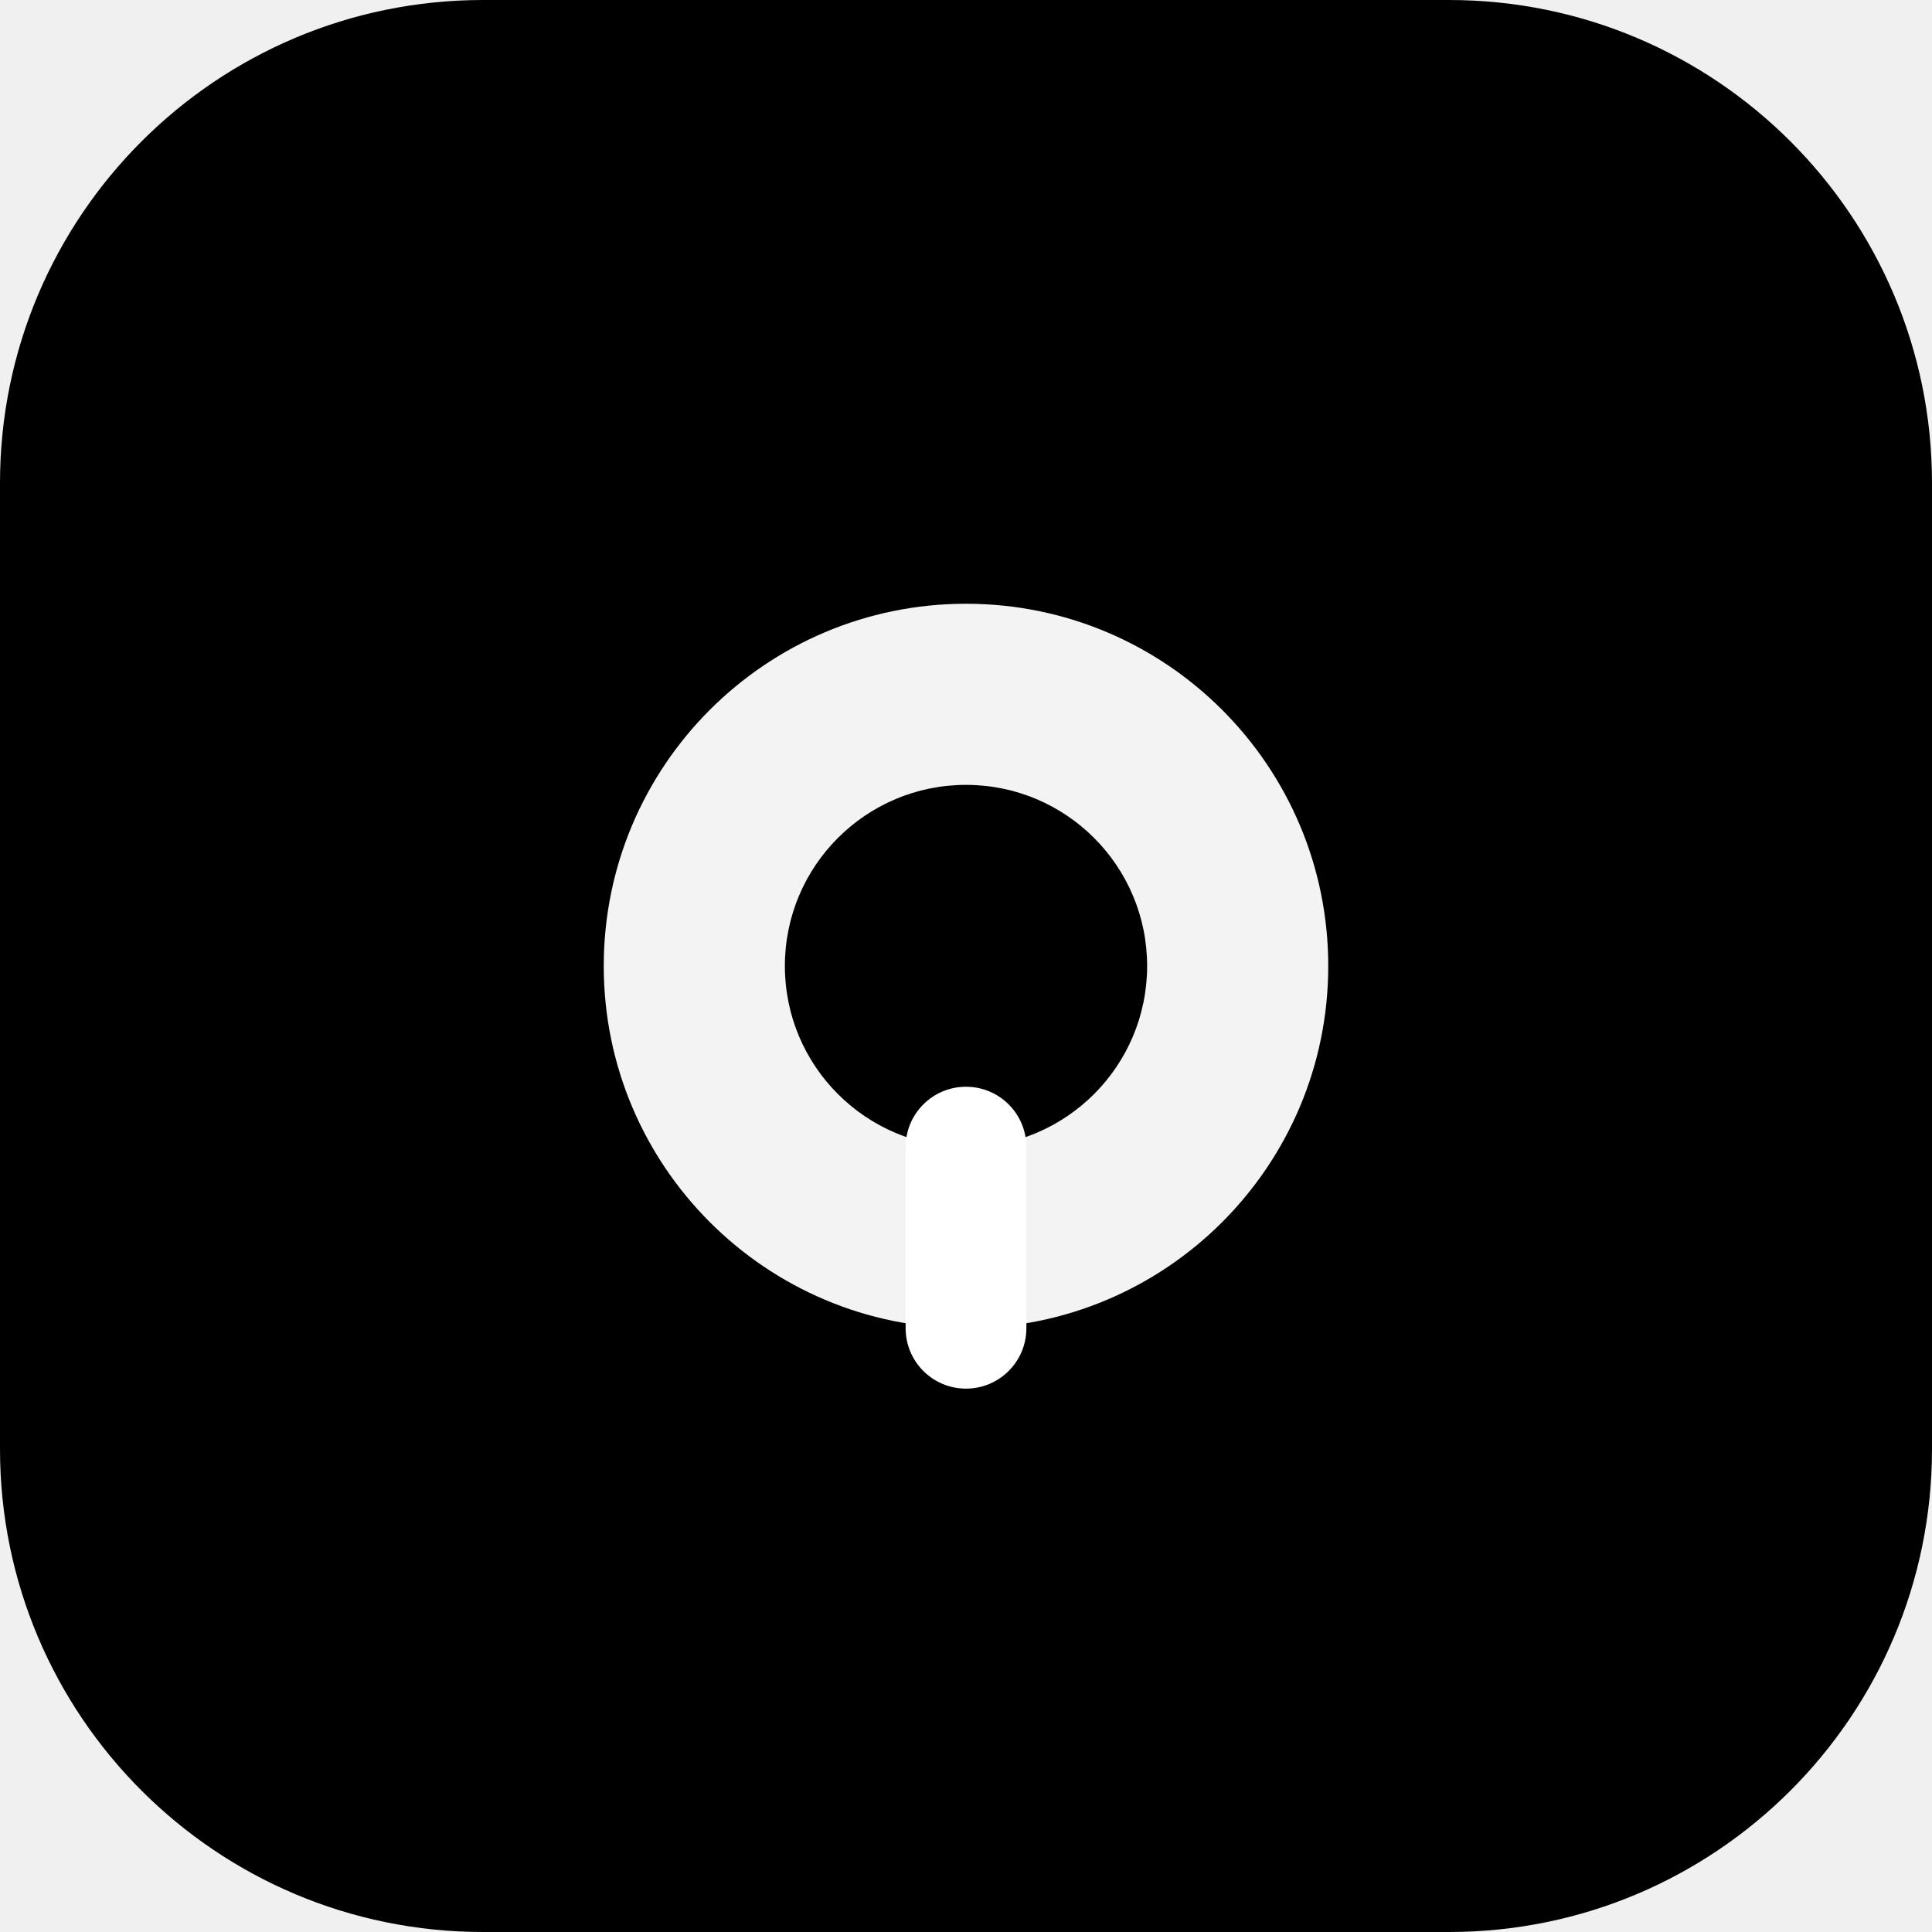
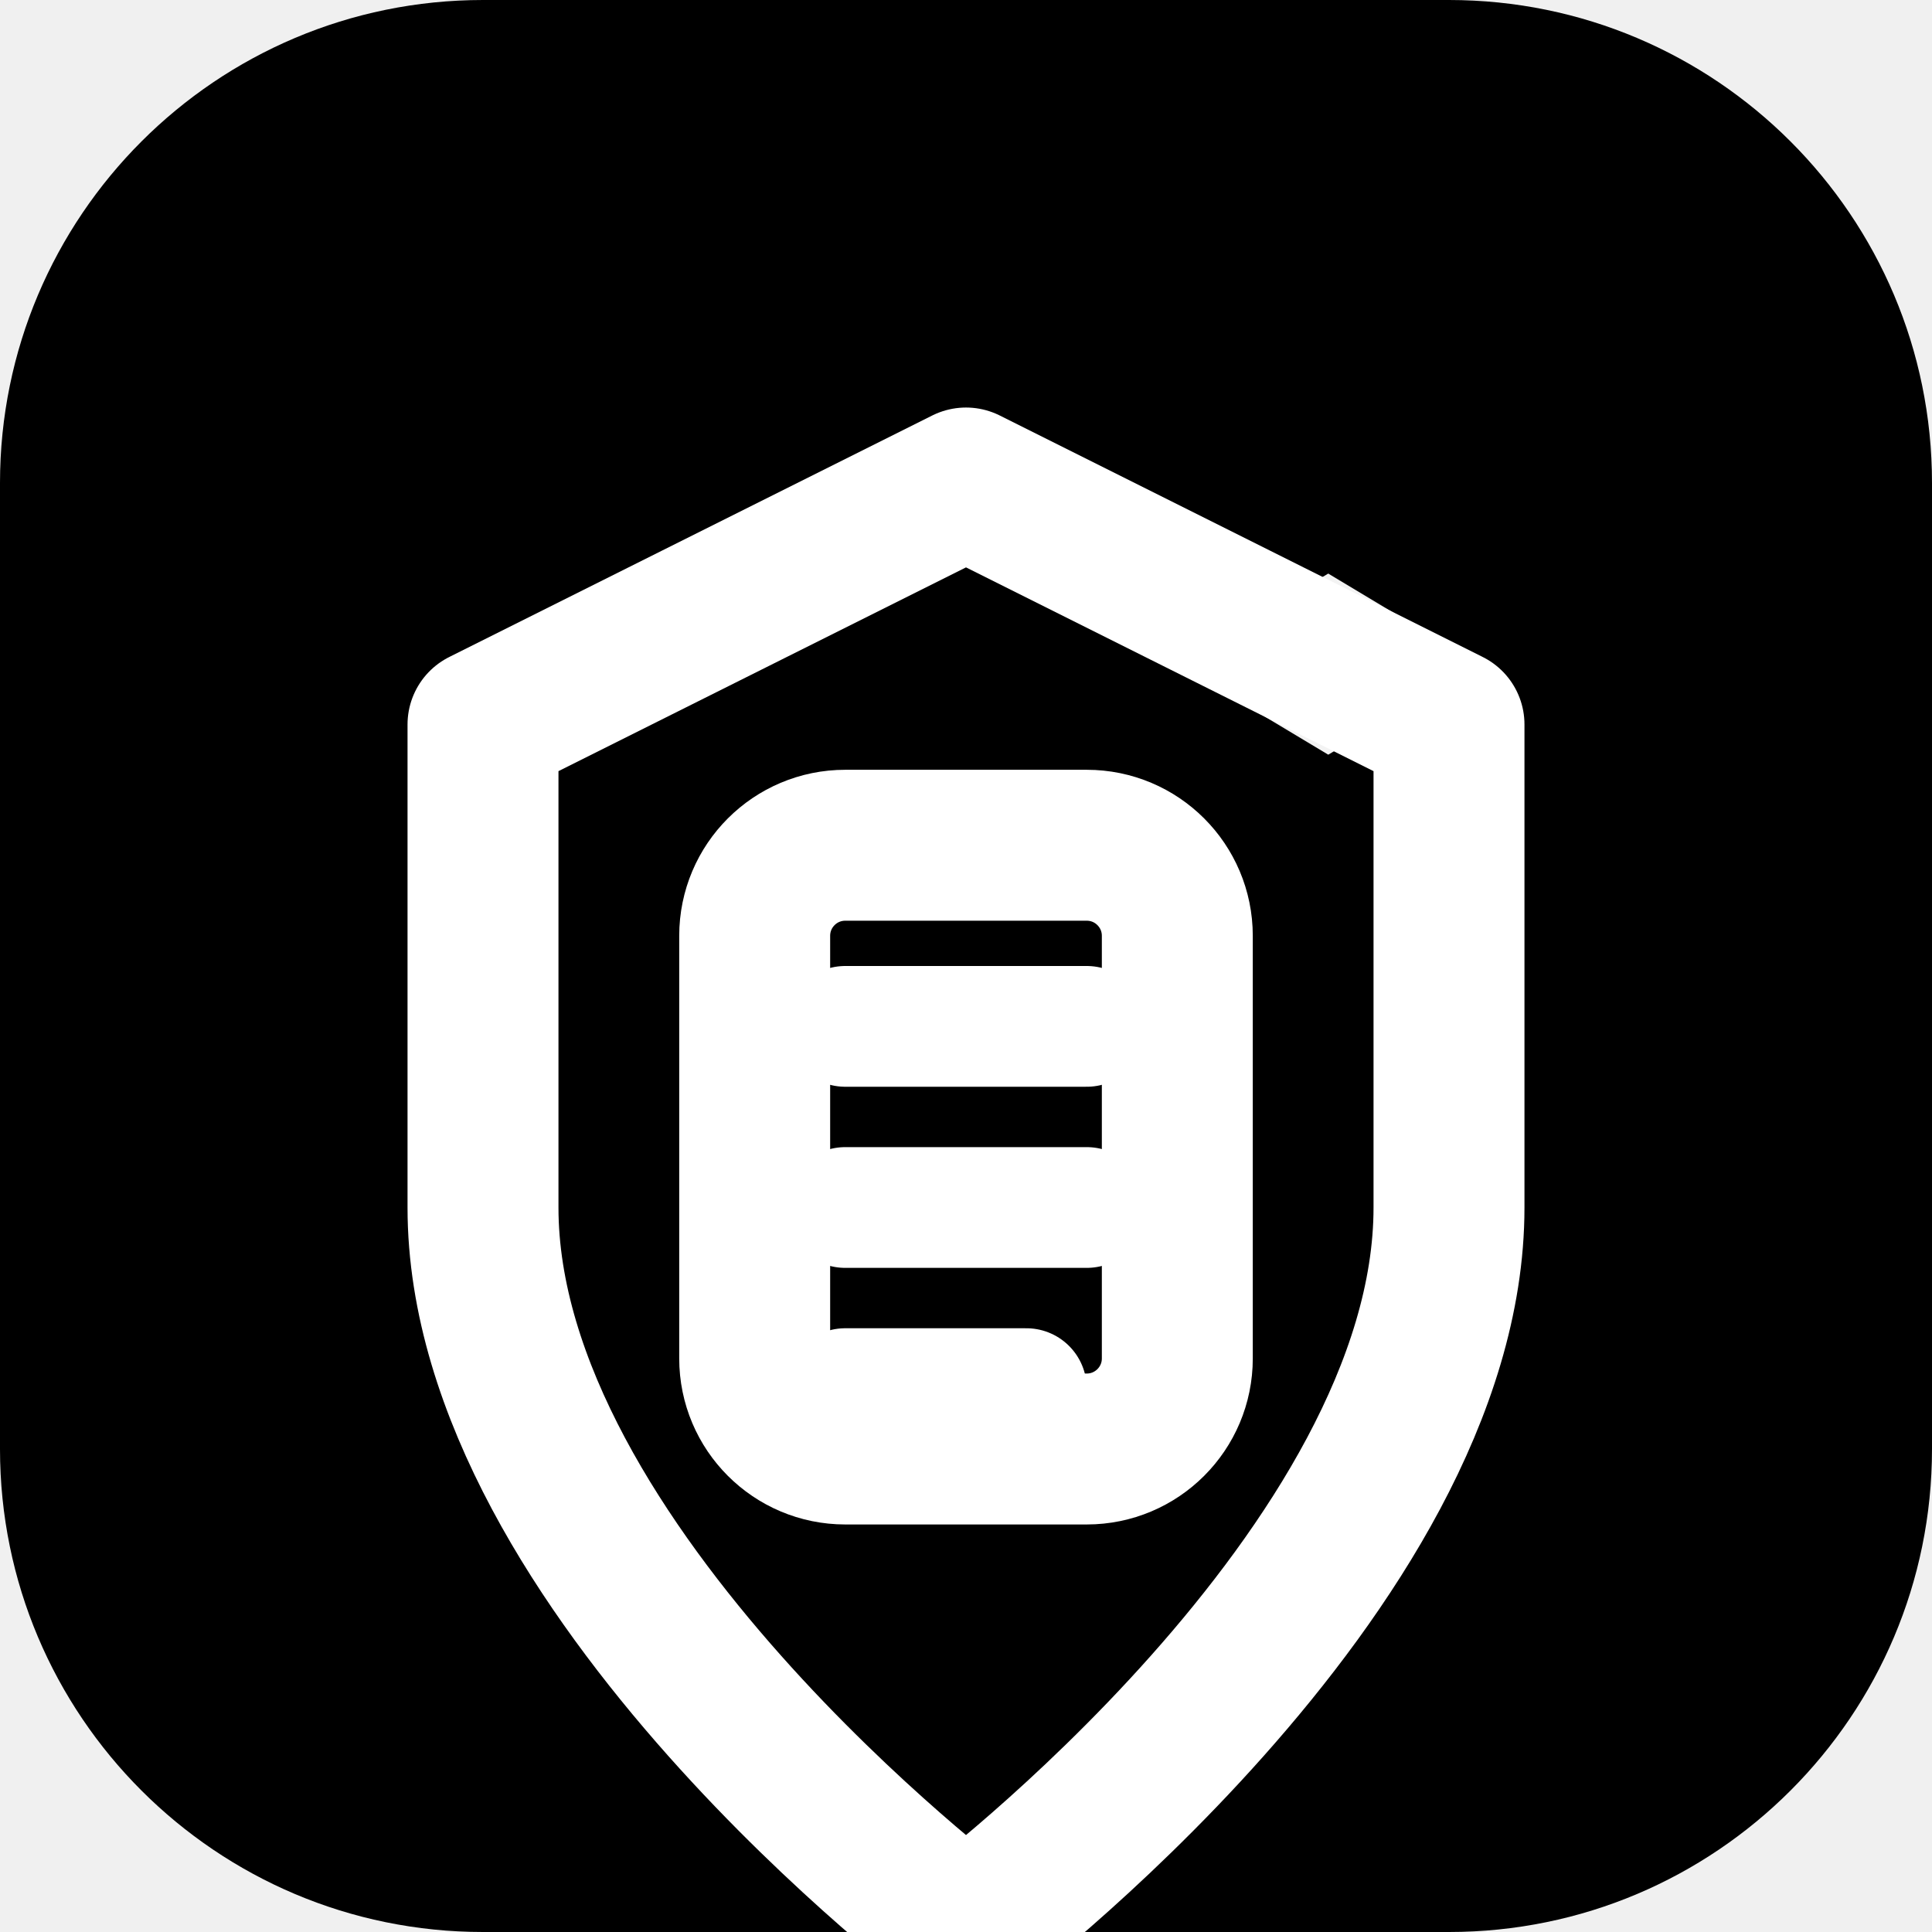
<svg xmlns="http://www.w3.org/2000/svg" width="64" height="64" viewBox="0 0 64 64" fill="none">
  <defs>
    <linearGradient id="grad" x1="0" y1="0" x2="64" y2="64" gradientUnits="userSpaceOnUse">
-       <stop stopColor="#6366f1" />
-       <stop offset="1" stopColor="#8b5cf6" />
+       <stop stopColor="#2563eb" />
+       <stop offset="1" stopColor="#1d4ed8" />
    </linearGradient>
  </defs>
  <rect width="64" height="64" rx="16" fill="url(#grad)" />
-   <g transform="translate(32, 32)">
-     <circle r="12" fill="white" fill-opacity="0.95" />
-     <circle r="6" fill="url(#grad)" />
-     <rect x="-2" y="4" width="4" height="10" rx="2" fill="white" />
+   <g transform="translate(32, 32)" stroke="white" stroke-width="5" fill="none">
+     <path d="M0 -16L-16 -8V8C-16 20 0 32 0 32C0 32 16 20 16 8V-8L0 -16Z" stroke-linejoin="round" />
+     <rect x="-7" y="-4" width="14" height="20" rx="3" />
+   </g>
+   <g transform="translate(32, 32)" stroke="white" stroke-width="4" stroke-linecap="round">
+     <line x1="-4" y1="2" x2="4" y2="2" />
+     <line x1="-4" y1="8" x2="4" y2="8" />
+     <line x1="-4" y1="14" x2="2" y2="14" />
+   </g>
+   <g transform="translate(44, 22)" fill="white" fill-opacity="0.95">
+     <path d="M0 -3L2.5 -1.5L4 0L2.5 1.5L0 3L-2.5 1.5L-4 0L-2.5 -1.5L0 -3Z" />
  </g>
</svg>
